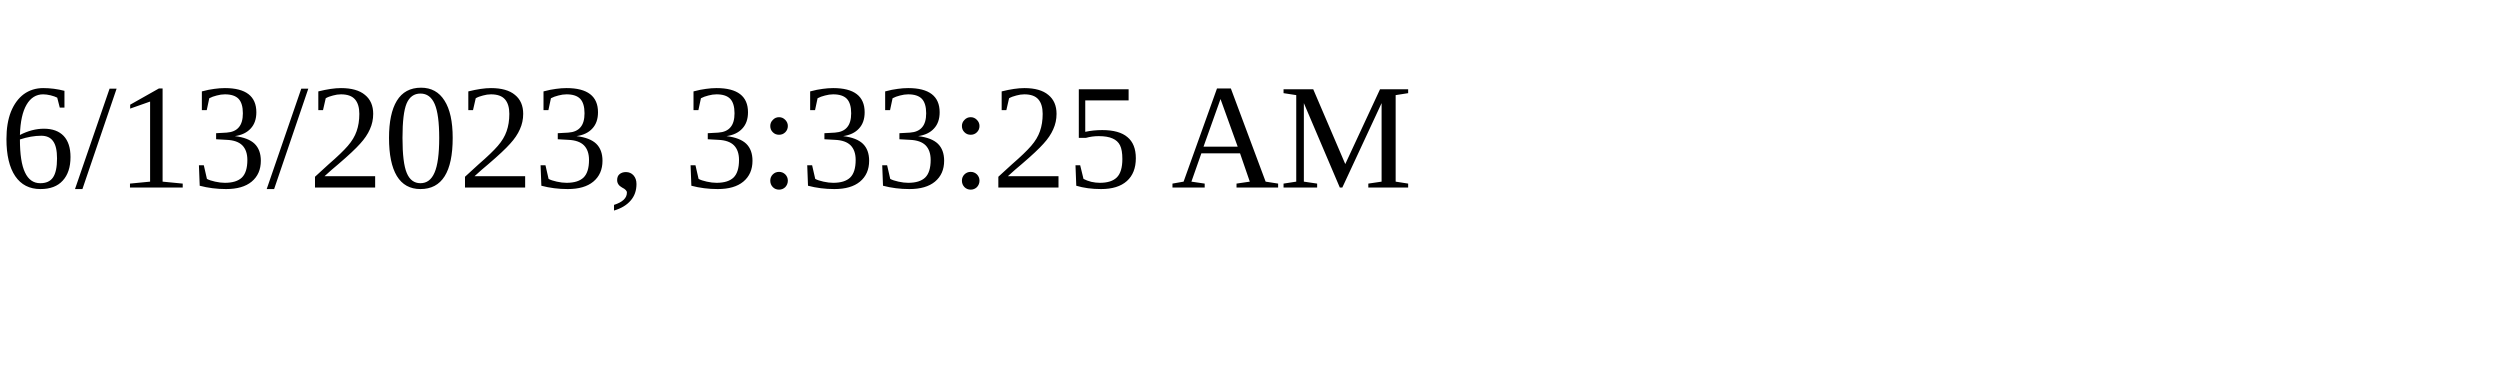
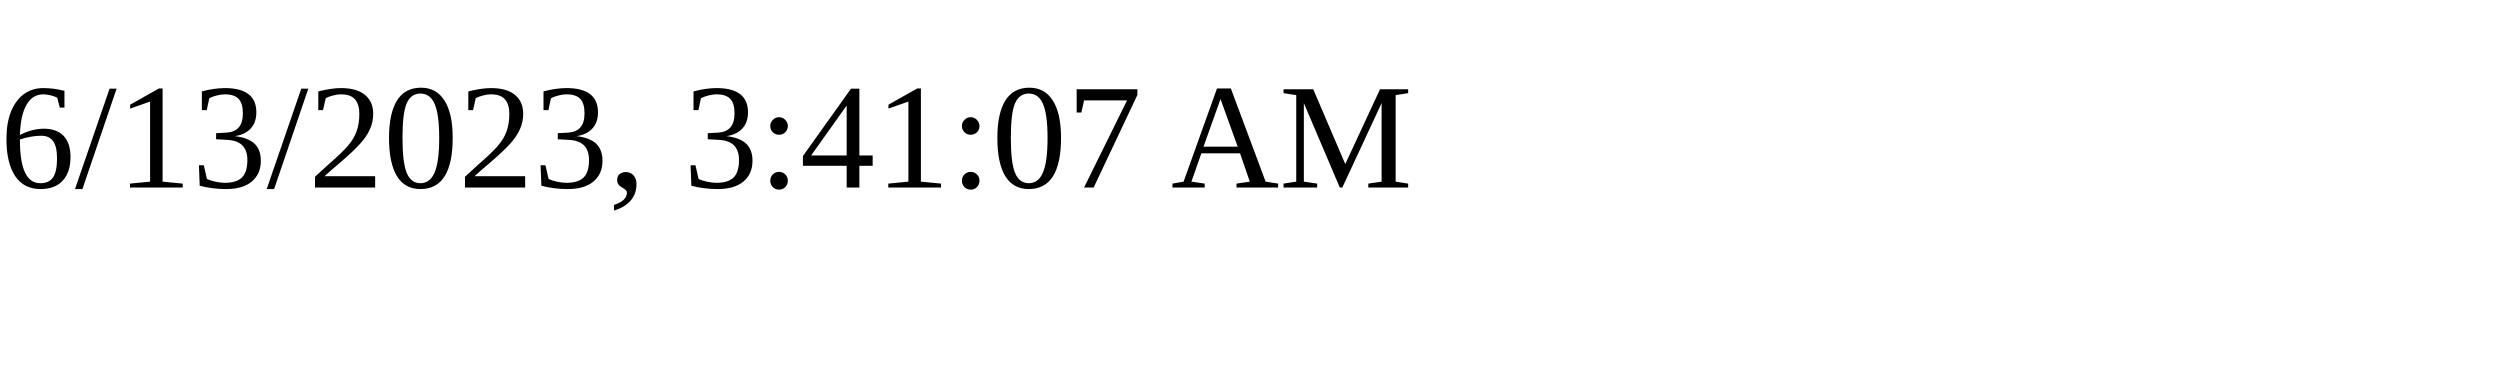
<svg xmlns="http://www.w3.org/2000/svg" height="30" width="200">
-   <text x="0" y="15">6/13/2023, 3:33:25 AM</text>
+   <text x="0" y="15">6/13/2023, 3:41:07 AM</text>
</svg>
